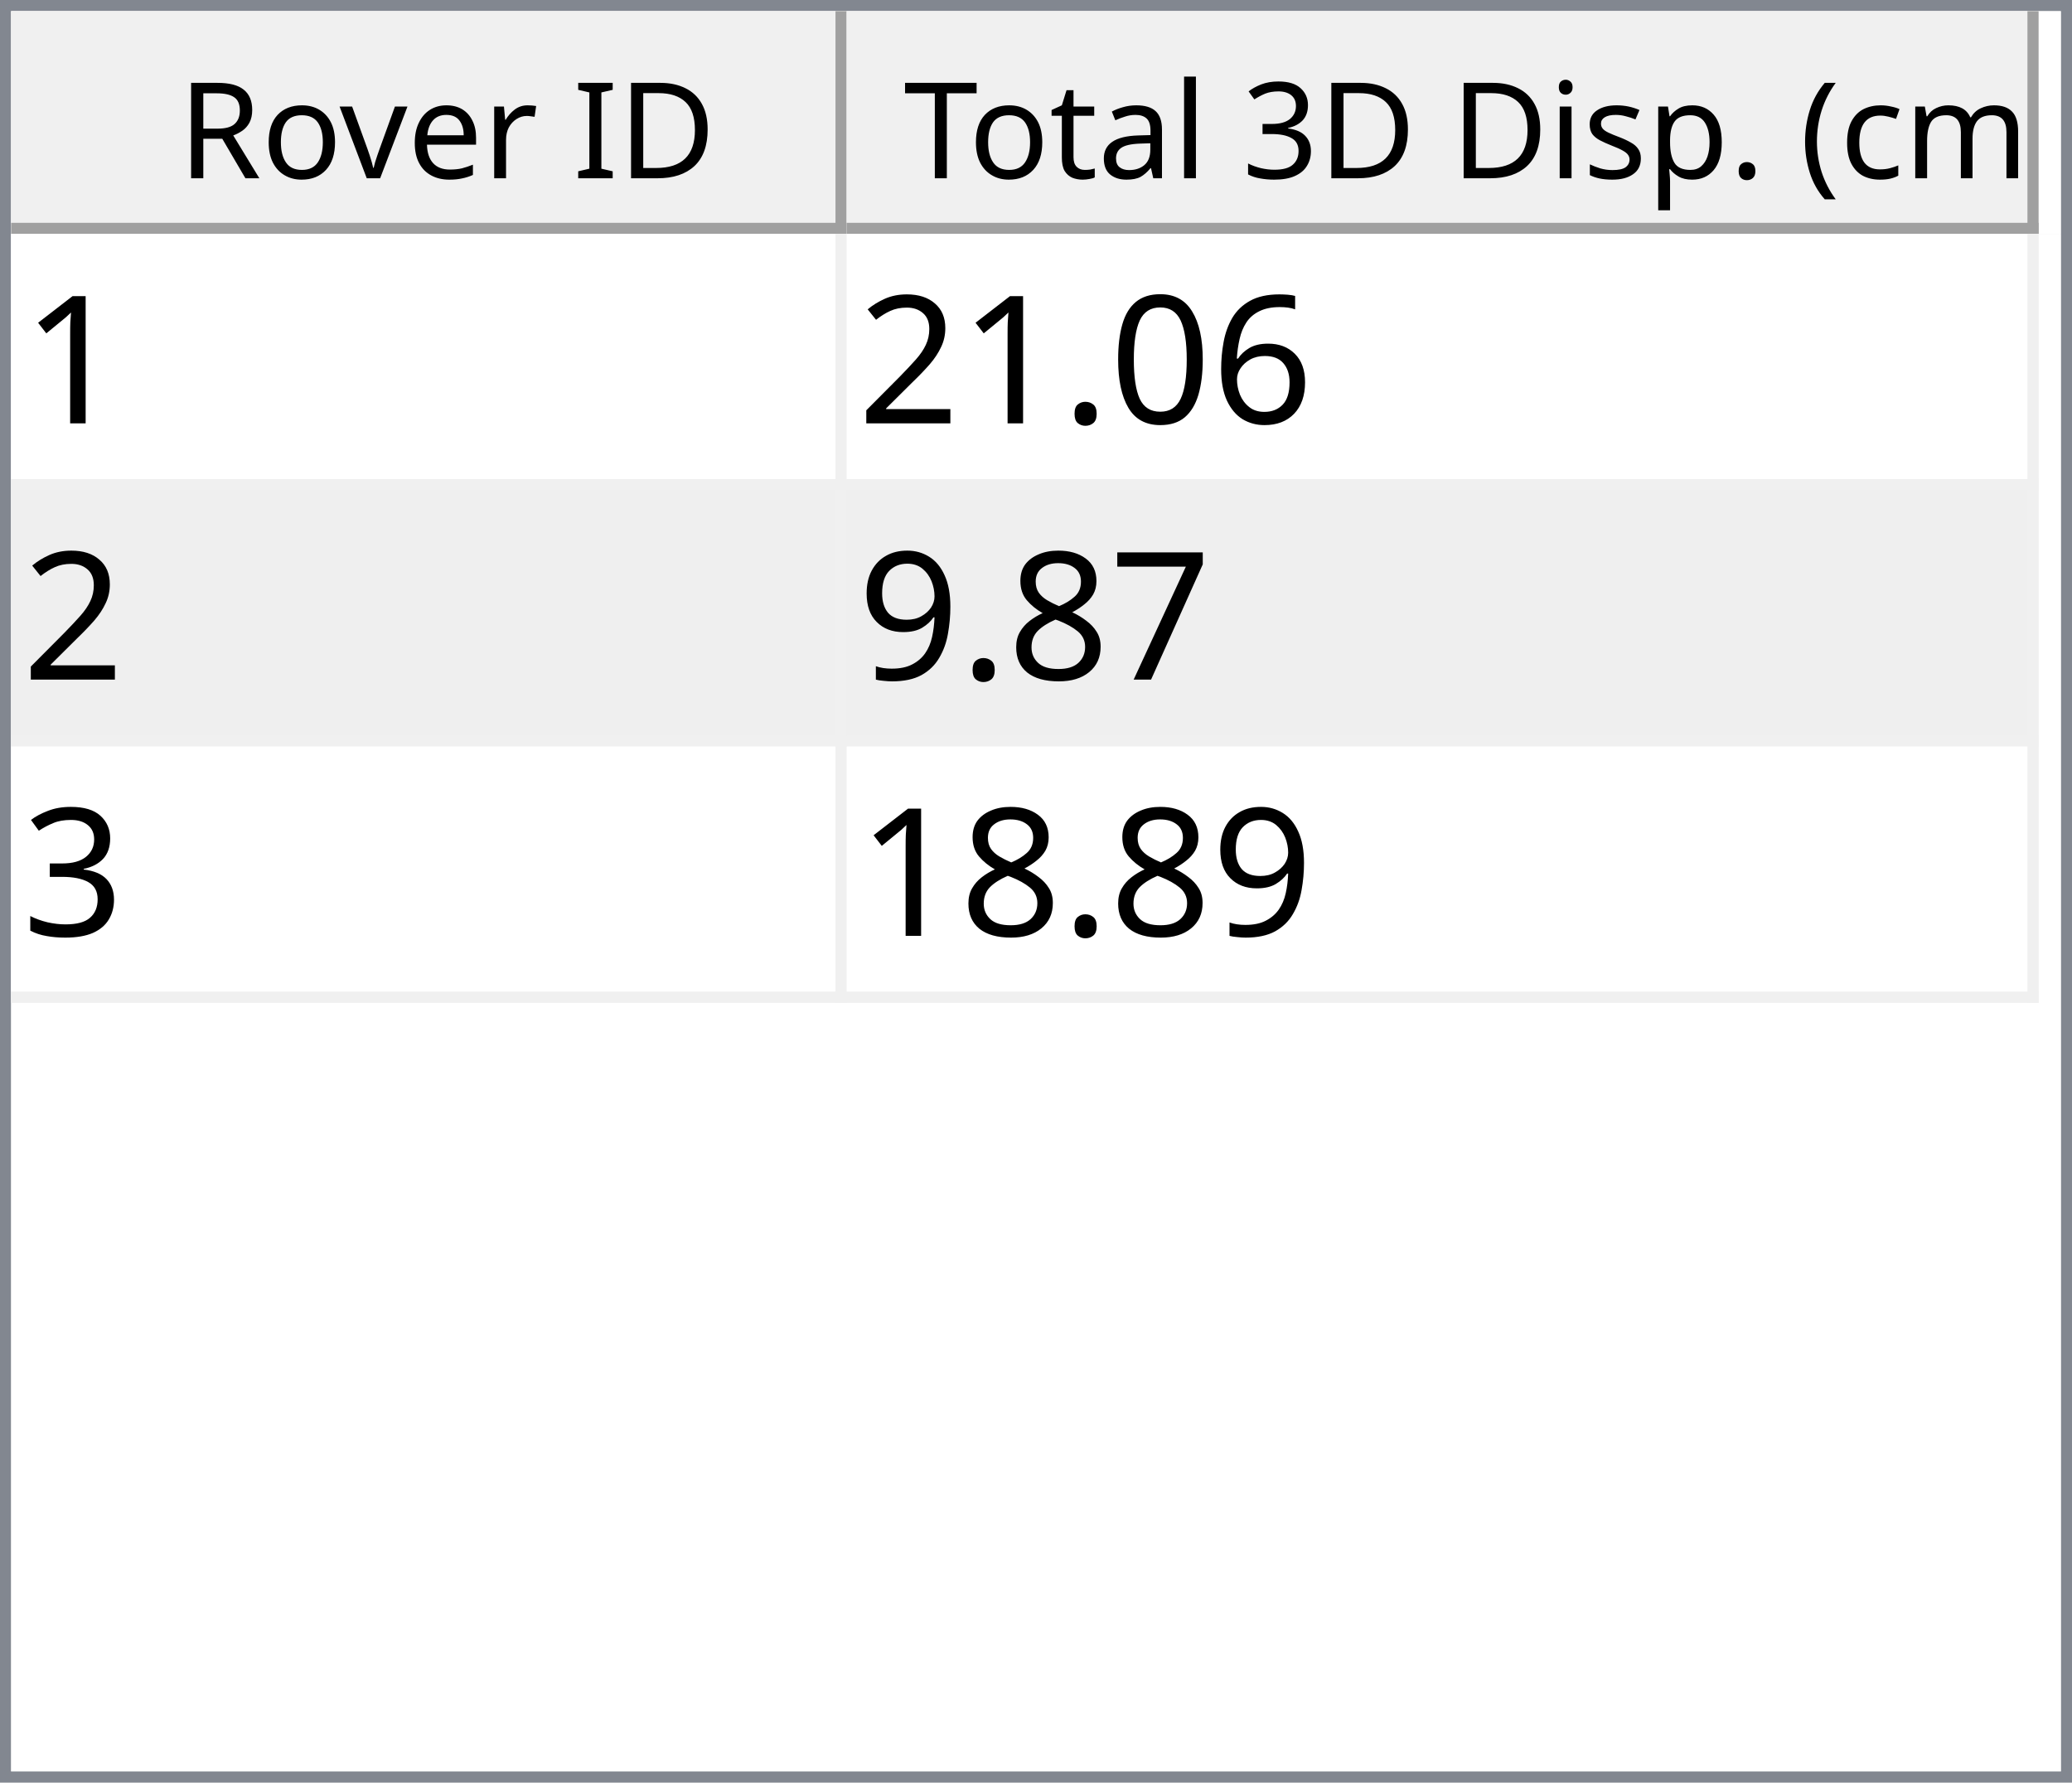
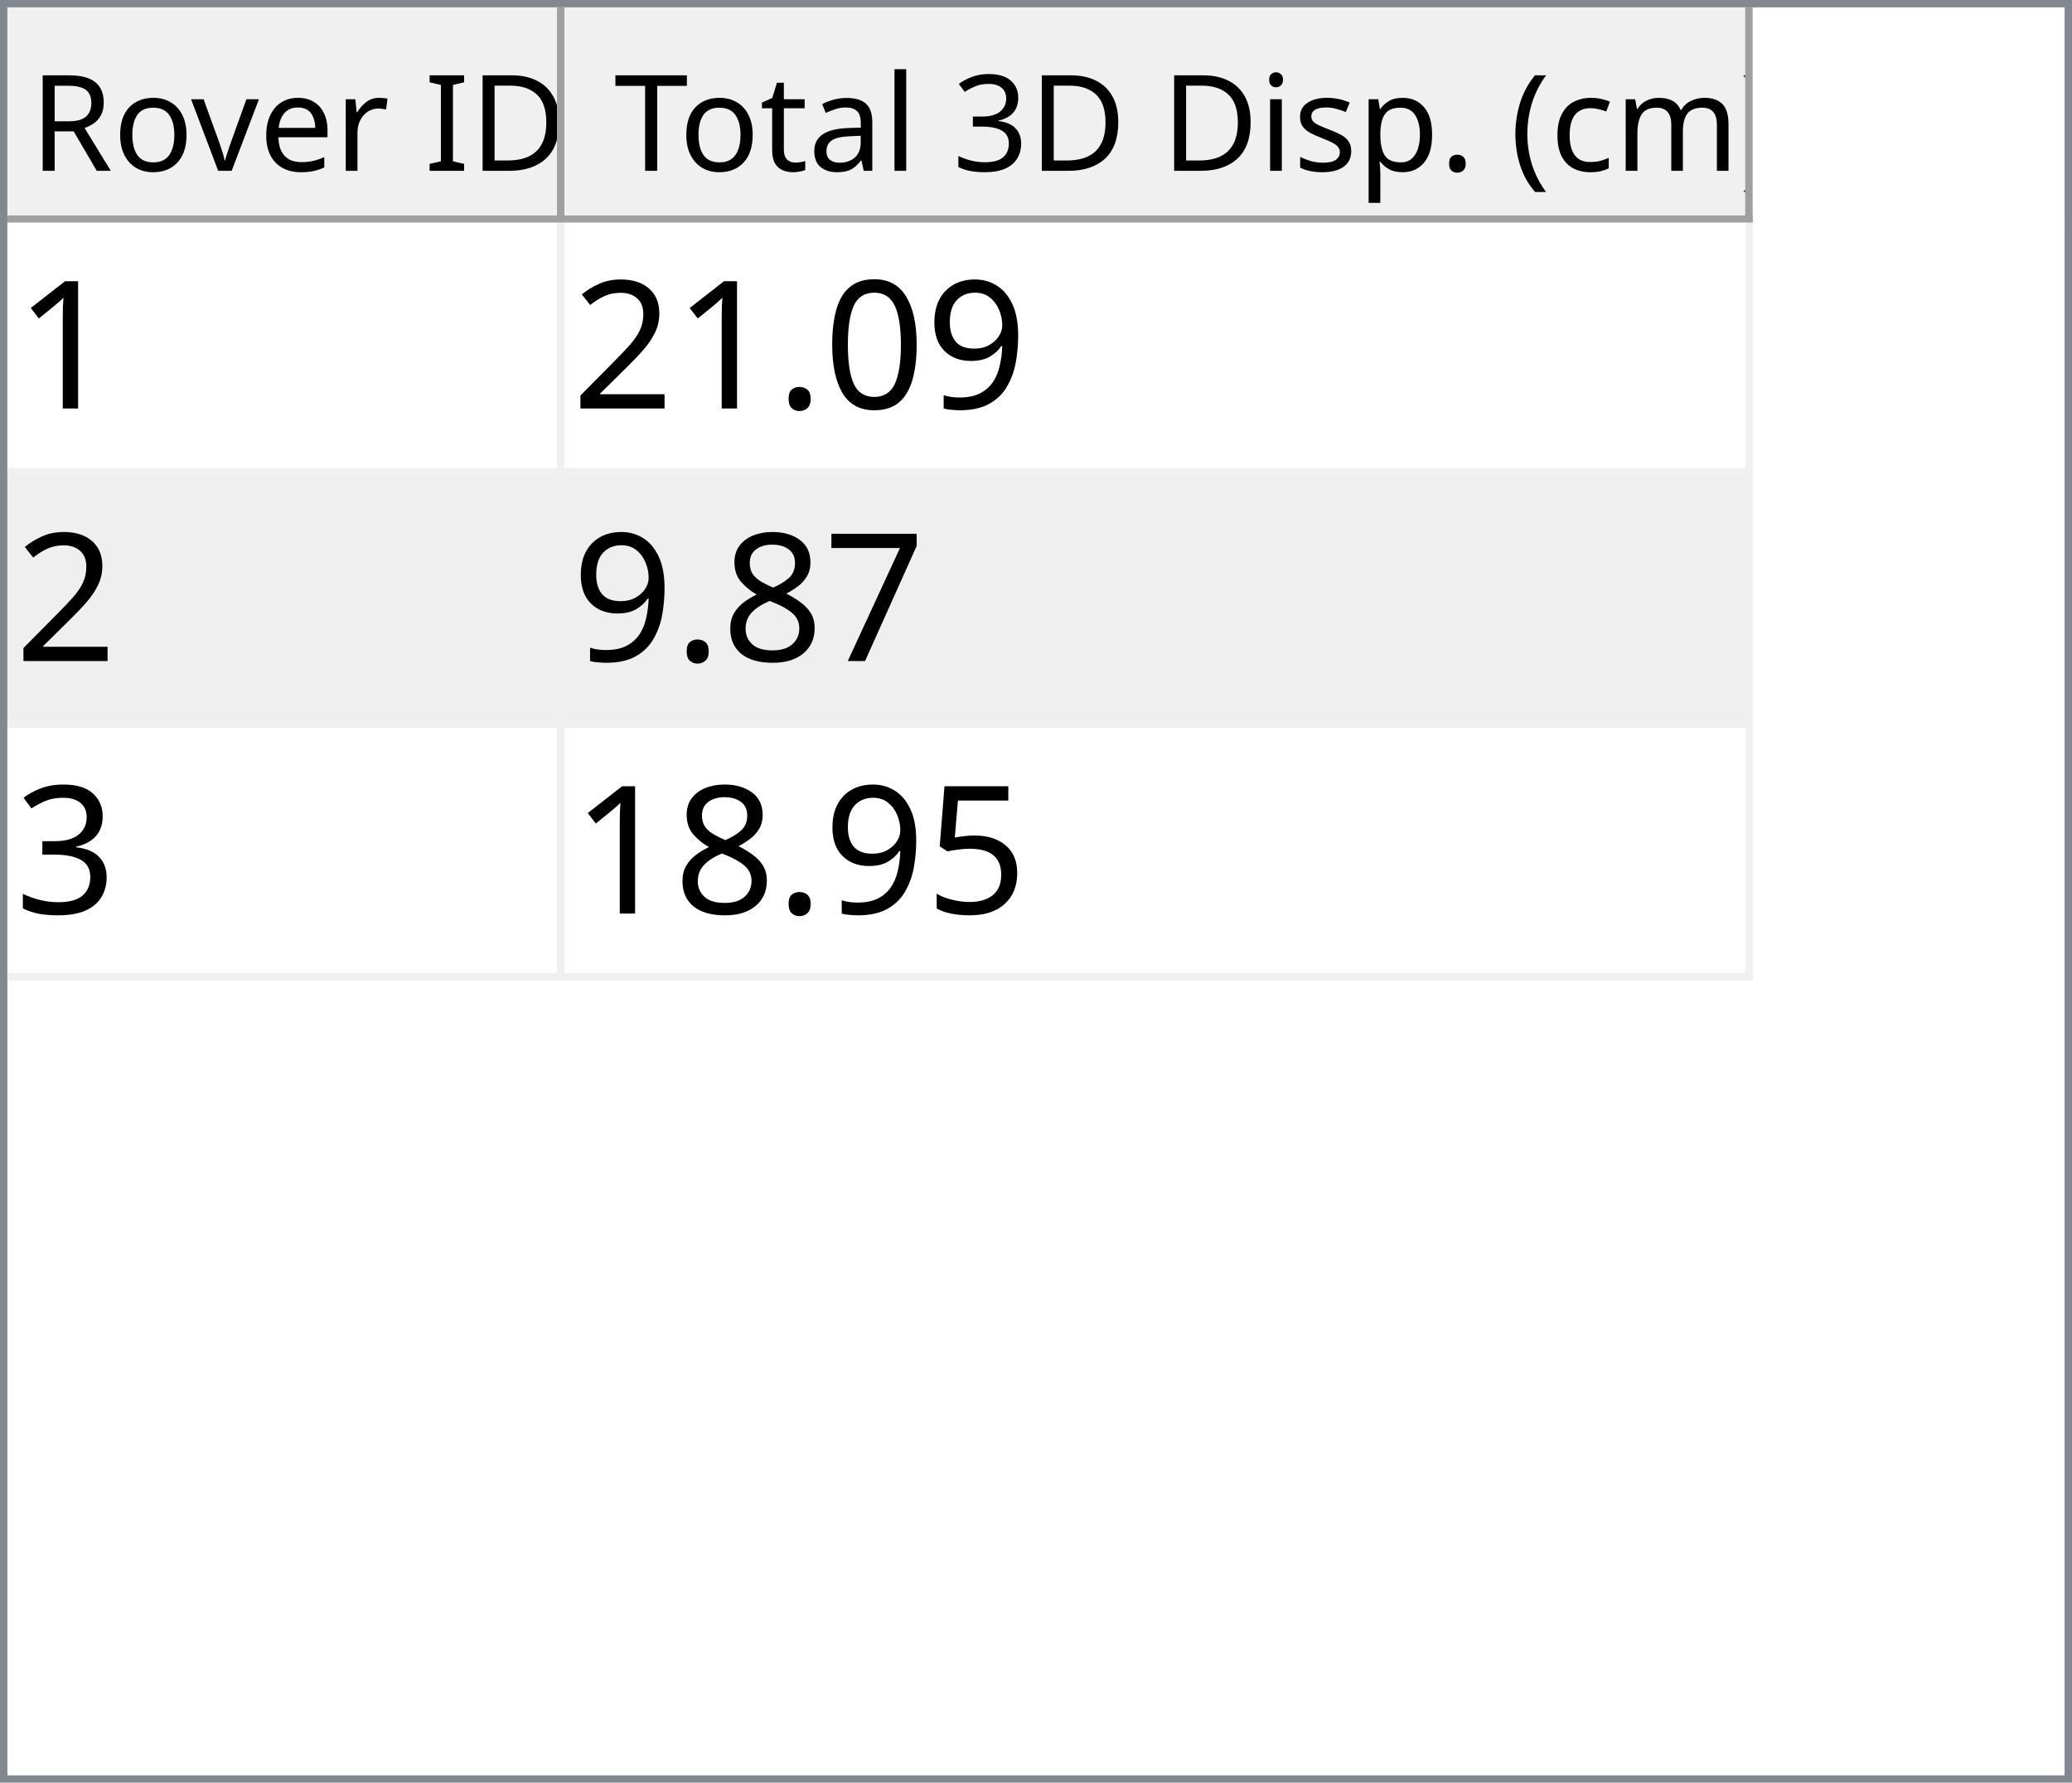
- <svg xmlns="http://www.w3.org/2000/svg" style="fill-opacity:1; color-rendering:auto; color-interpolation:auto; text-rendering:auto; stroke:black; stroke-linecap:square; stroke-miterlimit:10; shape-rendering:auto; stroke-opacity:1; fill:black; stroke-dasharray:none; font-weight:normal; stroke-width:1; font-family:'Dialog'; font-style:normal; stroke-linejoin:miter; font-size:12px; stroke-dashoffset:0; image-rendering:auto;" width="186" height="160">
+ <svg xmlns="http://www.w3.org/2000/svg" style="fill-opacity:1; color-rendering:auto; color-interpolation:auto; text-rendering:auto; stroke:black; stroke-linecap:square; stroke-miterlimit:10; shape-rendering:auto; stroke-opacity:1; fill:black; stroke-dasharray:none; font-weight:normal; stroke-width:1; font-family:'Dialog'; font-style:normal; stroke-linejoin:miter; font-size:12px; stroke-dashoffset:0; image-rendering:auto;" width="279" height="240">
  <defs id="genericDefs" />
  <g>
    <defs id="defs1">
      <clipPath clipPathUnits="userSpaceOnUse" id="clipPath1">
-         <path d="M0 0 L186 0 L186 160 L0 160 L0 0 Z" />
+         <path d="M0 0 L279 0 L279 240 L0 240 L0 0 Z" />
      </clipPath>
      <clipPath clipPathUnits="userSpaceOnUse" id="clipPath2">
-         <path d="M0 0 L0 160 L186 160 L186 0 Z" />
+         <path d="M0 0 L0 240 L279 240 L279 0 Z" />
      </clipPath>
      <clipPath clipPathUnits="userSpaceOnUse" id="clipPath3">
-         <path d="M0 0 L0 20 L184 20 L184 0 Z" />
+         <path d="M0 0 L0 29 L277 29 L277 0 Z" />
      </clipPath>
      <clipPath clipPathUnits="userSpaceOnUse" id="clipPath4">
-         <path d="M0 0 L0 20 L75 20 L75 0 Z" />
+         <path d="M0 0 L0 29 L75 29 L75 0 Z" />
      </clipPath>
      <clipPath clipPathUnits="userSpaceOnUse" id="clipPath5">
-         <path d="M1 1 L1 19 L74 19 L74 1 Z" />
+         <path d="M1 1 L1 28 L74 28 L74 1 Z" />
      </clipPath>
      <clipPath clipPathUnits="userSpaceOnUse" id="clipPath6">
-         <path d="M0 0 L0 18 L73 18 L73 0 Z" />
+         <path d="M0 0 L0 27 L73 27 L73 0 Z" />
      </clipPath>
      <clipPath clipPathUnits="userSpaceOnUse" id="clipPath7">
-         <path d="M-0.5 -0.5 L-0.5 19.5 L74.5 19.5 L74.5 -0.5 Z" />
+         <path d="M-0.5 -0.5 L-0.5 28.5 L74.5 28.5 L74.5 -0.5 Z" />
      </clipPath>
      <clipPath clipPathUnits="userSpaceOnUse" id="clipPath8">
-         <path d="M0 0 L0 20 L107 20 L107 0 Z" />
+         <path d="M0 0 L0 29 L160 29 L160 0 Z" />
      </clipPath>
      <clipPath clipPathUnits="userSpaceOnUse" id="clipPath9">
-         <path d="M1 1 L1 19 L106 19 L106 1 Z" />
+         <path d="M1 1 L1 28 L159 28 L159 1 Z" />
      </clipPath>
      <clipPath clipPathUnits="userSpaceOnUse" id="clipPath10">
-         <path d="M0 0 L0 18 L105 18 L105 0 Z" />
+         <path d="M0 0 L0 27 L158 27 L158 0 Z" />
      </clipPath>
      <clipPath clipPathUnits="userSpaceOnUse" id="clipPath11">
-         <path d="M-0.5 -0.5 L-0.5 19.5 L106.5 19.5 L106.5 -0.5 Z" />
+         <path d="M-0.5 -0.5 L-0.5 28.5 L159.5 28.5 L159.5 -0.5 Z" />
      </clipPath>
      <clipPath clipPathUnits="userSpaceOnUse" id="clipPath12">
-         <path d="M0 0 L0 138 L184 138 L184 0 Z" />
+         <path d="M0 0 L0 209 L277 209 L277 0 Z" />
      </clipPath>
      <clipPath clipPathUnits="userSpaceOnUse" id="clipPath13">
-         <path d="M0 0 L0 69 L182 69 L182 0 Z" />
+         <path d="M0 0 L0 102 L235 102 L235 0 Z" />
      </clipPath>
      <clipPath clipPathUnits="userSpaceOnUse" id="clipPath14">
-         <path d="M-0.5 -0.5 L-0.5 68.5 L181.5 68.5 L181.5 -0.5 Z" />
+         <path d="M-0.5 -0.5 L-0.5 101.5 L234.5 101.5 L234.5 -0.5 Z" />
      </clipPath>
      <clipPath clipPathUnits="userSpaceOnUse" id="clipPath15">
-         <path d="M0 0 L0 22 L74 22 L74 0 Z" />
+         <path d="M0 0 L0 33 L74 33 L74 0 Z" />
      </clipPath>
      <clipPath clipPathUnits="userSpaceOnUse" id="clipPath16">
-         <path d="M0 0 L0 22 L106 22 L106 0 Z" />
+         <path d="M0 0 L0 33 L159 33 L159 0 Z" />
      </clipPath>
      <font horiz-adv-x="64.551" id="font1">
        <font-face ascent="107.91" descent="25.098" units-per-em="100" style="font-style:normal; font-family:Segoe UI; font-weight:normal;" />
        <missing-glyph horiz-adv-x="64.551" d="M8.109 0 L8.109 68.266 L56.453 68.266 L56.453 0 L8.109 0 ZM15.328 7.234 L49.219 7.234 L49.219 61.031 L15.328 61.031 L15.328 7.234 Z" />
        <glyph unicode="D" horiz-adv-x="70.117" d="M9.188 0 L9.188 70.016 L28.516 70.016 Q65.531 70.016 65.531 35.891 Q65.531 19.672 55.25 9.836 Q44.969 0 27.734 0 L9.188 0 ZM17.391 62.594 L17.391 7.422 L27.828 7.422 Q41.609 7.422 49.273 14.797 Q56.938 22.172 56.938 35.688 Q56.938 62.594 28.328 62.594 L17.391 62.594 Z" />
        <glyph unicode="I" horiz-adv-x="26.611" d="M17.391 0 L9.188 0 L9.188 70.016 L17.391 70.016 L17.391 0 Z" />
        <glyph unicode=" " horiz-adv-x="27.393" d="" />
        <glyph unicode="r" horiz-adv-x="34.766" d="M34.188 41.891 Q32.078 43.5 28.125 43.5 Q23 43.5 19.555 38.672 Q16.109 33.844 16.109 25.484 L16.109 0 L8.109 0 L8.109 50 L16.109 50 L16.109 39.703 L16.312 39.703 Q18.016 44.969 21.531 47.922 Q25.047 50.875 29.391 50.875 Q32.516 50.875 34.188 50.203 L34.188 41.891 Z" />
        <glyph unicode="e" horiz-adv-x="52.295" d="M48.297 23 L12.984 23 Q13.188 14.656 17.484 10.109 Q21.781 5.562 29.297 5.562 Q37.75 5.562 44.828 11.141 L44.828 3.609 Q38.234 -1.172 27.391 -1.172 Q16.797 -1.172 10.742 5.641 Q4.688 12.453 4.688 24.812 Q4.688 36.469 11.305 43.82 Q17.922 51.172 27.734 51.172 Q37.547 51.172 42.922 44.828 Q48.297 38.484 48.297 27.203 L48.297 23 ZM40.094 29.781 Q40.047 36.719 36.75 40.578 Q33.453 44.438 27.594 44.438 Q21.922 44.438 17.969 40.383 Q14.016 36.328 13.094 29.781 L40.094 29.781 Z" />
        <glyph unicode="v" horiz-adv-x="47.9" d="M47.406 50 L27.484 0 L19.625 0 L0.688 50 L9.469 50 L22.172 13.672 Q23.578 9.672 23.922 6.688 L24.125 6.688 Q24.609 10.453 25.688 13.484 L38.969 50 L47.406 50 Z" />
        <glyph unicode="o" horiz-adv-x="58.594" d="M29 -1.172 Q17.922 -1.172 11.305 5.836 Q4.688 12.844 4.688 24.422 Q4.688 37.016 11.57 44.094 Q18.453 51.172 30.172 51.172 Q41.359 51.172 47.633 44.289 Q53.906 37.406 53.906 25.203 Q53.906 13.234 47.141 6.031 Q40.375 -1.172 29 -1.172 ZM29.594 44.438 Q21.875 44.438 17.383 39.188 Q12.891 33.938 12.891 24.703 Q12.891 15.828 17.43 10.695 Q21.969 5.562 29.594 5.562 Q37.359 5.562 41.531 10.594 Q45.703 15.625 45.703 24.906 Q45.703 34.281 41.531 39.359 Q37.359 44.438 29.594 44.438 Z" />
        <glyph unicode="R" horiz-adv-x="59.814" d="M59.375 0 L49.609 0 L37.891 19.625 Q36.281 22.359 34.766 24.289 Q33.25 26.219 31.664 27.438 Q30.078 28.656 28.25 29.219 Q26.422 29.781 24.125 29.781 L17.391 29.781 L17.391 0 L9.188 0 L9.188 70.016 L30.078 70.016 Q34.672 70.016 38.555 68.867 Q42.438 67.719 45.289 65.375 Q48.141 63.031 49.758 59.547 Q51.375 56.062 51.375 51.375 Q51.375 47.703 50.273 44.656 Q49.172 41.609 47.148 39.211 Q45.125 36.812 42.266 35.133 Q39.406 33.453 35.844 32.516 L35.844 32.328 Q37.594 31.547 38.891 30.547 Q40.188 29.547 41.359 28.18 Q42.531 26.812 43.68 25.078 Q44.828 23.344 46.234 21.047 L59.375 0 ZM17.391 62.594 L17.391 37.203 L28.516 37.203 Q31.594 37.203 34.203 38.133 Q36.812 39.062 38.719 40.797 Q40.625 42.531 41.703 45.047 Q42.781 47.562 42.781 50.688 Q42.781 56.297 39.141 59.445 Q35.5 62.594 28.609 62.594 L17.391 62.594 Z" />
        <glyph unicode=")" horiz-adv-x="30.176" d="M8.297 -15.922 L1.172 -15.922 Q16.406 2.344 16.406 26.812 Q16.406 51.469 1.078 70.016 L8.297 70.016 Q23.531 52.156 23.531 26.703 Q23.531 1.375 8.297 -15.922 Z" />
        <glyph unicode="m" horiz-adv-x="86.133" d="M79.109 0 L71.094 0 L71.094 28.719 Q71.094 37.016 68.531 40.727 Q65.969 44.438 59.906 44.438 Q54.781 44.438 51.195 39.75 Q47.609 35.062 47.609 28.516 L47.609 0 L39.594 0 L39.594 29.688 Q39.594 44.438 28.219 44.438 Q22.953 44.438 19.531 40.016 Q16.109 35.594 16.109 28.516 L16.109 0 L8.109 0 L8.109 50 L16.109 50 L16.109 42.094 L16.312 42.094 Q21.625 51.172 31.844 51.172 Q36.969 51.172 40.773 48.312 Q44.578 45.453 46 40.828 Q51.562 51.172 62.594 51.172 Q79.109 51.172 79.109 30.812 L79.109 0 Z" />
        <glyph unicode="c" horiz-adv-x="46.191" d="M42.188 2.297 Q36.422 -1.172 28.516 -1.172 Q17.828 -1.172 11.258 5.789 Q4.688 12.75 4.688 23.828 Q4.688 36.188 11.766 43.68 Q18.844 51.172 30.672 51.172 Q37.25 51.172 42.281 48.734 L42.281 40.531 Q36.719 44.438 30.375 44.438 Q22.703 44.438 17.797 38.945 Q12.891 33.453 12.891 24.516 Q12.891 15.719 17.508 10.641 Q22.125 5.562 29.891 5.562 Q36.422 5.562 42.188 9.906 L42.188 2.297 Z" />
        <glyph unicode="(" horiz-adv-x="30.176" d="M29.109 -15.922 L21.969 -15.922 Q6.844 1.375 6.844 26.703 Q6.844 52.156 21.969 70.016 L29.203 70.016 Q13.875 51.469 13.875 26.812 Q13.875 2.344 29.109 -15.922 Z" />
        <glyph unicode="." horiz-adv-x="21.68" d="M10.891 -1.078 Q8.641 -1.078 7.055 0.539 Q5.469 2.156 5.469 4.391 Q5.469 6.641 7.055 8.273 Q8.641 9.906 10.891 9.906 Q13.188 9.906 14.797 8.273 Q16.406 6.641 16.406 4.391 Q16.406 2.156 14.797 0.539 Q13.188 -1.078 10.891 -1.078 Z" />
        <glyph unicode="p" horiz-adv-x="58.789" d="M16.312 7.234 L16.109 7.234 L16.109 -23 L8.109 -23 L8.109 50 L16.109 50 L16.109 41.219 L16.312 41.219 Q22.219 51.172 33.594 51.172 Q43.266 51.172 48.688 44.461 Q54.109 37.75 54.109 26.469 Q54.109 13.922 48 6.375 Q41.891 -1.172 31.297 -1.172 Q21.578 -1.172 16.312 7.234 ZM16.109 27.391 L16.109 20.406 Q16.109 14.203 20.141 9.883 Q24.172 5.562 30.375 5.562 Q37.641 5.562 41.773 11.133 Q45.906 16.703 45.906 26.609 Q45.906 34.969 42.047 39.703 Q38.188 44.438 31.594 44.438 Q24.609 44.438 20.359 39.578 Q16.109 34.719 16.109 27.391 Z" />
        <glyph unicode="s" horiz-adv-x="42.432" d="M5.078 1.812 L5.078 10.406 Q11.625 5.562 19.484 5.562 Q30.031 5.562 30.031 12.594 Q30.031 14.594 29.125 15.992 Q28.219 17.391 26.68 18.461 Q25.141 19.531 23.07 20.383 Q21 21.234 18.609 22.172 Q15.281 23.484 12.766 24.828 Q10.25 26.172 8.57 27.859 Q6.891 29.547 6.031 31.695 Q5.172 33.844 5.172 36.719 Q5.172 40.234 6.789 42.945 Q8.406 45.656 11.086 47.484 Q13.766 49.312 17.211 50.242 Q20.656 51.172 24.312 51.172 Q30.812 51.172 35.938 48.922 L35.938 40.828 Q30.422 44.438 23.25 44.438 Q21 44.438 19.195 43.922 Q17.391 43.406 16.094 42.477 Q14.797 41.547 14.086 40.258 Q13.375 38.969 13.375 37.406 Q13.375 35.453 14.086 34.133 Q14.797 32.812 16.164 31.789 Q17.531 30.766 19.484 29.938 Q21.438 29.109 23.922 28.125 Q27.25 26.859 29.883 25.516 Q32.516 24.172 34.375 22.484 Q36.234 20.797 37.234 18.602 Q38.234 16.406 38.234 13.375 Q38.234 9.672 36.602 6.938 Q34.969 4.203 32.234 2.398 Q29.5 0.594 25.93 -0.289 Q22.359 -1.172 18.453 -1.172 Q10.75 -1.172 5.078 1.812 Z" />
        <glyph unicode="i" horiz-adv-x="24.219" d="M12.203 62.703 Q10.062 62.703 8.547 64.164 Q7.031 65.625 7.031 67.875 Q7.031 70.125 8.547 71.609 Q10.062 73.094 12.203 73.094 Q14.406 73.094 15.945 71.609 Q17.484 70.125 17.484 67.875 Q17.484 65.719 15.945 64.211 Q14.406 62.703 12.203 62.703 ZM16.109 0 L8.109 0 L8.109 50 L16.109 50 L16.109 0 Z" />
        <glyph unicode="3" horiz-adv-x="53.906" d="M46.531 19.828 Q46.531 15.094 44.75 11.211 Q42.969 7.328 39.719 4.57 Q36.469 1.812 31.93 0.297 Q27.391 -1.219 21.922 -1.219 Q11.922 -1.219 6 2.594 L6 11.188 Q13.094 5.609 22.219 5.609 Q25.875 5.609 28.828 6.539 Q31.781 7.469 33.906 9.227 Q36.031 10.984 37.18 13.477 Q38.328 15.969 38.328 19.094 Q38.328 32.812 18.797 32.812 L12.984 32.812 L12.984 39.594 L18.5 39.594 Q35.797 39.594 35.797 52.484 Q35.797 64.406 22.609 64.406 Q15.188 64.406 8.688 59.422 L8.688 67.188 Q15.375 71.188 24.609 71.188 Q29 71.188 32.57 69.969 Q36.141 68.75 38.68 66.555 Q41.219 64.359 42.609 61.281 Q44 58.203 44 54.5 Q44 40.672 30.031 36.719 L30.031 36.531 Q33.594 36.141 36.625 34.797 Q39.656 33.453 41.852 31.305 Q44.047 29.156 45.289 26.25 Q46.531 23.344 46.531 19.828 Z" />
        <glyph unicode="l" horiz-adv-x="24.219" d="M16.109 0 L8.109 0 L8.109 74.031 L16.109 74.031 L16.109 0 Z" />
        <glyph unicode="a" horiz-adv-x="50.879" d="M43.891 0 L35.891 0 L35.891 7.812 L35.688 7.812 Q30.469 -1.172 20.312 -1.172 Q12.844 -1.172 8.617 2.781 Q4.391 6.734 4.391 13.281 Q4.391 27.297 20.906 29.594 L35.891 31.688 Q35.891 44.438 25.594 44.438 Q16.547 44.438 9.281 38.281 L9.281 46.484 Q16.656 51.172 26.266 51.172 Q43.891 51.172 43.891 32.516 L43.891 0 ZM35.891 25.297 L23.828 23.641 Q18.266 22.859 15.43 20.875 Q12.594 18.891 12.594 13.875 Q12.594 10.203 15.211 7.883 Q17.828 5.562 22.172 5.562 Q28.125 5.562 32.008 9.742 Q35.891 13.922 35.891 20.312 L35.891 25.297 Z" />
        <glyph unicode="t" horiz-adv-x="33.887" d="M31.297 0.484 Q28.469 -1.078 23.828 -1.078 Q10.688 -1.078 10.688 13.578 L10.688 43.172 L2.094 43.172 L2.094 50 L10.688 50 L10.688 62.203 L18.703 64.797 L18.703 50 L31.297 50 L31.297 43.172 L18.703 43.172 L18.703 14.984 Q18.703 9.969 20.414 7.82 Q22.125 5.672 26.078 5.672 Q29.109 5.672 31.297 7.328 L31.297 0.484 Z" />
        <glyph unicode="T" horiz-adv-x="52.393" d="M50.594 62.594 L30.375 62.594 L30.375 0 L22.172 0 L22.172 62.594 L2 62.594 L2 70.016 L50.594 70.016 L50.594 62.594 Z" />
      </font>
      <font horiz-adv-x="75.0" id="font2">
        <font-face ascent="100.537" descent="21.973" units-per-em="100" style="font-style:normal; font-family:sans-serif; font-weight:normal;" />
        <missing-glyph horiz-adv-x="75.0" d="M12.5 0 L12.5 62.5 L62.5 62.5 L62.5 0 L12.5 0 ZM14.062 1.562 L60.938 1.562 L60.938 60.938 L14.062 60.938 L14.062 1.562 Z" />
        <glyph unicode="1" horiz-adv-x="55.615" d="M37.25 0 L28.469 0 L28.469 56 Q25.297 52.984 20.141 49.953 Q14.984 46.922 10.891 45.406 L10.891 53.906 Q18.266 57.375 23.781 62.305 Q29.297 67.234 31.594 71.875 L37.25 71.875 L37.25 0 Z" />
-         <glyph unicode="6" horiz-adv-x="55.615" d="M49.75 54.047 L41.016 53.375 Q39.844 58.547 37.703 60.891 Q34.125 64.656 28.906 64.656 Q24.703 64.656 21.531 62.312 Q17.391 59.281 14.992 53.469 Q12.594 47.656 12.5 36.922 Q15.672 41.75 20.266 44.094 Q24.859 46.438 29.891 46.438 Q38.672 46.438 44.852 39.969 Q51.031 33.5 51.031 23.25 Q51.031 16.5 48.125 10.719 Q45.219 4.938 40.141 1.859 Q35.062 -1.219 28.609 -1.219 Q17.625 -1.219 10.695 6.859 Q3.766 14.938 3.766 33.5 Q3.766 54.25 11.422 63.672 Q18.109 71.875 29.438 71.875 Q37.891 71.875 43.289 67.141 Q48.688 62.406 49.75 54.047 ZM13.875 23.188 Q13.875 18.656 15.797 14.508 Q17.719 10.359 21.188 8.18 Q24.656 6 28.469 6 Q34.031 6 38.039 10.492 Q42.047 14.984 42.047 22.703 Q42.047 30.125 38.086 34.398 Q34.125 38.672 28.125 38.672 Q22.172 38.672 18.023 34.398 Q13.875 30.125 13.875 23.188 Z" />
+         <glyph unicode="9" horiz-adv-x="55.615" d="M5.469 16.547 L13.922 17.328 Q14.984 11.375 18.016 8.688 Q21.047 6 25.781 6 Q29.828 6 32.883 7.859 Q35.938 9.719 37.891 12.82 Q39.844 15.922 41.164 21.195 Q42.484 26.469 42.484 31.938 Q42.484 32.516 42.438 33.688 Q39.797 29.5 35.234 26.883 Q30.672 24.266 25.344 24.266 Q16.453 24.266 10.305 30.711 Q4.156 37.156 4.156 47.703 Q4.156 58.594 10.578 65.234 Q17 71.875 26.656 71.875 Q33.641 71.875 39.43 68.117 Q45.219 64.359 48.219 57.398 Q51.219 50.438 51.219 37.25 Q51.219 23.531 48.242 15.406 Q45.266 7.281 39.383 3.031 Q33.5 -1.219 25.594 -1.219 Q17.188 -1.219 11.867 3.445 Q6.547 8.109 5.469 16.547 ZM41.453 48.141 Q41.453 55.719 37.43 60.156 Q33.406 64.594 27.734 64.594 Q21.875 64.594 17.531 59.812 Q13.188 55.031 13.188 47.406 Q13.188 40.578 17.312 36.305 Q21.438 32.031 27.484 32.031 Q33.594 32.031 37.523 36.305 Q41.453 40.578 41.453 48.141 Z" />
        <glyph unicode="0" horiz-adv-x="55.615" d="M4.156 35.297 Q4.156 48 6.766 55.742 Q9.375 63.484 14.523 67.68 Q19.672 71.875 27.484 71.875 Q33.25 71.875 37.594 69.555 Q41.938 67.234 44.773 62.867 Q47.609 58.5 49.219 52.227 Q50.828 45.953 50.828 35.297 Q50.828 22.703 48.242 14.969 Q45.656 7.234 40.508 3.008 Q35.359 -1.219 27.484 -1.219 Q17.141 -1.219 11.234 6.203 Q4.156 15.141 4.156 35.297 ZM13.188 35.297 Q13.188 17.672 17.312 11.836 Q21.438 6 27.484 6 Q33.547 6 37.672 11.859 Q41.797 17.719 41.797 35.297 Q41.797 52.984 37.672 58.789 Q33.547 64.594 27.391 64.594 Q21.344 64.594 17.719 59.469 Q13.188 52.938 13.188 35.297 Z" />
        <glyph unicode="." horiz-adv-x="27.783" d="M9.078 0 L9.078 10.016 L19.094 10.016 L19.094 0 L9.078 0 Z" />
        <glyph unicode="2" horiz-adv-x="55.615" d="M50.344 8.453 L50.344 0 L3.031 0 Q2.938 3.172 4.047 6.109 Q5.859 10.938 9.836 15.625 Q13.812 20.312 21.344 26.469 Q33.016 36.031 37.117 41.625 Q41.219 47.219 41.219 52.203 Q41.219 57.422 37.477 61.008 Q33.734 64.594 27.734 64.594 Q21.391 64.594 17.578 60.789 Q13.766 56.984 13.719 50.25 L4.688 51.172 Q5.609 61.281 11.664 66.578 Q17.719 71.875 27.938 71.875 Q38.234 71.875 44.242 66.164 Q50.25 60.453 50.25 52 Q50.25 47.703 48.492 43.555 Q46.734 39.406 42.656 34.812 Q38.578 30.219 29.109 22.219 Q21.188 15.578 18.945 13.211 Q16.703 10.844 15.234 8.453 L50.344 8.453 Z" />
        <glyph unicode="7" horiz-adv-x="55.615" d="M4.734 62.203 L4.734 70.656 L51.078 70.656 L51.078 63.812 Q44.234 56.547 37.523 44.484 Q30.812 32.422 27.156 19.672 Q24.516 10.688 23.781 0 L14.75 0 Q14.891 8.453 18.062 20.414 Q21.234 32.375 27.172 43.484 Q33.109 54.594 39.797 62.203 L4.734 62.203 Z" />
        <glyph unicode="8" horiz-adv-x="55.615" d="M17.672 38.812 Q12.203 40.828 9.57 44.539 Q6.938 48.25 6.938 53.422 Q6.938 61.234 12.555 66.555 Q18.172 71.875 27.484 71.875 Q36.859 71.875 42.578 66.43 Q48.297 60.984 48.297 53.172 Q48.297 48.188 45.68 44.508 Q43.062 40.828 37.75 38.812 Q44.344 36.672 47.781 31.883 Q51.219 27.094 51.219 20.453 Q51.219 11.281 44.727 5.031 Q38.234 -1.219 27.641 -1.219 Q17.047 -1.219 10.547 5.055 Q4.047 11.328 4.047 20.703 Q4.047 27.688 7.594 32.398 Q11.141 37.109 17.672 38.812 ZM15.922 53.719 Q15.922 48.641 19.195 45.414 Q22.469 42.188 27.688 42.188 Q32.766 42.188 36.016 45.383 Q39.266 48.578 39.266 53.219 Q39.266 58.062 35.914 61.359 Q32.562 64.656 27.594 64.656 Q22.562 64.656 19.242 61.43 Q15.922 58.203 15.922 53.719 ZM13.094 20.656 Q13.094 16.891 14.875 13.375 Q16.656 9.859 20.172 7.93 Q23.688 6 27.734 6 Q34.031 6 38.133 10.055 Q42.234 14.109 42.234 20.359 Q42.234 26.703 38.016 30.859 Q33.797 35.016 27.438 35.016 Q21.234 35.016 17.164 30.914 Q13.094 26.812 13.094 20.656 Z" />
-         <glyph unicode="9" horiz-adv-x="55.615" d="M5.469 16.547 L13.922 17.328 Q14.984 11.375 18.016 8.688 Q21.047 6 25.781 6 Q29.828 6 32.883 7.859 Q35.938 9.719 37.891 12.82 Q39.844 15.922 41.164 21.195 Q42.484 26.469 42.484 31.938 Q42.484 32.516 42.438 33.688 Q39.797 29.5 35.234 26.883 Q30.672 24.266 25.344 24.266 Q16.453 24.266 10.305 30.711 Q4.156 37.156 4.156 47.703 Q4.156 58.594 10.578 65.234 Q17 71.875 26.656 71.875 Q33.641 71.875 39.43 68.117 Q45.219 64.359 48.219 57.398 Q51.219 50.438 51.219 37.25 Q51.219 23.531 48.242 15.406 Q45.266 7.281 39.383 3.031 Q33.5 -1.219 25.594 -1.219 Q17.188 -1.219 11.867 3.445 Q6.547 8.109 5.469 16.547 ZM41.453 48.141 Q41.453 55.719 37.43 60.156 Q33.406 64.594 27.734 64.594 Q21.875 64.594 17.531 59.812 Q13.188 55.031 13.188 47.406 Q13.188 40.578 17.312 36.305 Q21.438 32.031 27.484 32.031 Q33.594 32.031 37.523 36.305 Q41.453 40.578 41.453 48.141 Z" />
        <glyph unicode="3" horiz-adv-x="55.615" d="M4.203 18.891 L12.984 20.062 Q14.5 12.594 18.141 9.297 Q21.781 6 27 6 Q33.203 6 37.477 10.297 Q41.75 14.594 41.75 20.953 Q41.75 27 37.797 30.93 Q33.844 34.859 27.734 34.859 Q25.25 34.859 21.531 33.891 L22.516 41.609 Q23.391 41.5 23.922 41.5 Q29.547 41.5 34.039 44.43 Q38.531 47.359 38.531 53.469 Q38.531 58.297 35.258 61.477 Q31.984 64.656 26.812 64.656 Q21.688 64.656 18.266 61.43 Q14.844 58.203 13.875 51.766 L5.078 53.328 Q6.688 62.156 12.398 67.016 Q18.109 71.875 26.609 71.875 Q32.469 71.875 37.398 69.359 Q42.328 66.844 44.945 62.5 Q47.562 58.156 47.562 53.266 Q47.562 48.641 45.07 44.828 Q42.578 41.016 37.703 38.766 Q44.047 37.312 47.562 32.695 Q51.078 28.078 51.078 21.141 Q51.078 11.766 44.242 5.25 Q37.406 -1.266 26.953 -1.266 Q17.531 -1.266 11.305 4.352 Q5.078 9.969 4.203 18.891 Z" />
+         <glyph unicode="5" horiz-adv-x="55.615" d="M4.156 18.75 L13.375 19.531 Q14.406 12.797 18.141 9.398 Q21.875 6 27.156 6 Q33.5 6 37.891 10.789 Q42.281 15.578 42.281 23.484 Q42.281 31 38.062 35.352 Q33.844 39.703 27 39.703 Q22.75 39.703 19.336 37.773 Q15.922 35.844 13.969 32.766 L5.719 33.844 L12.641 70.609 L48.25 70.609 L48.25 62.203 L19.672 62.203 L15.828 42.969 Q22.266 47.469 29.344 47.469 Q38.719 47.469 45.164 40.969 Q51.609 34.469 51.609 24.266 Q51.609 14.547 45.953 7.469 Q39.062 -1.219 27.156 -1.219 Q17.391 -1.219 11.211 4.25 Q5.031 9.719 4.156 18.75 Z" />
      </font>
    </defs>
    <g style="fill:white; stroke:white;">
-       <rect x="0" y="0" width="186" style="clip-path:url(#clipPath1); stroke:none;" height="160" />
+       <rect x="0" y="0" width="279" style="clip-path:url(#clipPath1); stroke:none;" height="240" />
    </g>
    <g style="fill:white; text-rendering:optimizeSpeed; color-rendering:optimizeSpeed; image-rendering:optimizeSpeed; shape-rendering:crispEdges; stroke:white; color-interpolation:sRGB;">
-       <rect x="0" width="186" height="160" y="0" style="stroke:none;" />
-       <path style="stroke:none;" d="M0 160 L186 160 L186 0 L0 0 Z" />
+       <rect x="0" width="279" height="240" y="0" style="stroke:none;" />
+       <path style="stroke:none;" d="M0 240 L279 240 L279 0 L0 0 Z" />
    </g>
-     <g style="fill:rgb(240,240,240); font-family:'Segoe UI'; stroke:rgb(240,240,240);">
-       <rect x="0" y="0" width="186" style="clip-path:url(#clipPath2); stroke:none;" height="160" />
+     <g style="fill:rgb(240,240,240); font-size:18px; font-family:'Segoe UI'; stroke:rgb(240,240,240);">
+       <rect x="0" y="0" width="279" style="clip-path:url(#clipPath2); stroke:none;" height="240" />
    </g>
-     <g style="fill:rgb(130,135,144); font-family:'Segoe UI'; stroke:rgb(130,135,144);">
-       <path d="M0 0 L186 0 L186 160 L0 160 L0 0 ZM1 1 L185 1 L185 159 L1 159 L1 1 Z" style="fill-rule:evenodd; clip-path:url(#clipPath2); stroke:none;" />
+     <g style="fill:rgb(130,135,144); font-size:18px; font-family:'Segoe UI'; stroke:rgb(130,135,144);">
+       <path d="M0 0 L279 0 L279 240 L0 240 L0 0 ZM1 1 L278 1 L278 239 L1 239 L1 1 Z" style="fill-rule:evenodd; clip-path:url(#clipPath2); stroke:none;" />
    </g>
-     <g style="fill:white; font-family:'Segoe UI'; stroke:white;" transform="translate(1,1)">
-       <rect x="0" y="0" width="184" style="clip-path:url(#clipPath3); stroke:none;" height="20" />
+     <g style="fill:white; font-size:18px; font-family:'Segoe UI'; stroke:white;" transform="translate(1,1)">
+       <rect x="0" y="0" width="277" style="clip-path:url(#clipPath3); stroke:none;" height="29" />
    </g>
-     <g style="fill:rgb(240,240,240); font-family:'Segoe UI'; stroke:rgb(240,240,240);" transform="translate(1,1)">
-       <rect x="0" y="0" width="75" style="clip-path:url(#clipPath4); stroke:none;" height="20" />
+     <g style="fill:rgb(240,240,240); font-size:18px; font-family:'Segoe UI'; stroke:rgb(240,240,240);" transform="translate(1,1)">
+       <rect x="0" y="0" width="75" style="clip-path:url(#clipPath4); stroke:none;" height="29" />
    </g>
-     <g style="font-family:'Segoe UI';" transform="translate(2,2)">
-       <text x="14" xml:space="preserve" y="14" style="clip-path:url(#clipPath6); stroke:none;">Rover ID</text>
+     <g style="font-family:'Segoe UI'; font-size:18px;" transform="translate(2,2)">
+       <text x="2" xml:space="preserve" y="21" style="clip-path:url(#clipPath6); stroke:none;">Rover ID</text>
    </g>
-     <g style="fill:rgb(160,160,160); font-family:'Segoe UI'; stroke:rgb(160,160,160); stroke-linejoin:bevel;" transform="translate(1.5,1.5)">
-       <line x1="74" x2="74" y1="0" style="fill:none; clip-path:url(#clipPath7);" y2="19" />
+     <g transform="translate(1.5,1.5)" style="fill:rgb(160,160,160); font-size:18px; font-family:'Segoe UI'; stroke:rgb(160,160,160); stroke-linejoin:bevel;">
+       <line x1="74" x2="74" y1="0" style="fill:none; clip-path:url(#clipPath7);" y2="28" />
    </g>
-     <g style="fill:rgb(160,160,160); font-family:'Segoe UI'; stroke:rgb(160,160,160); stroke-linejoin:bevel;" transform="matrix(1,0,0,1,1,1) translate(0.5,0.5)">
-       <line x1="0" x2="74" y1="19" style="fill:none; clip-path:url(#clipPath7);" y2="19" />
+     <g transform="matrix(1,0,0,1,1,1) translate(0.5,0.5)" style="fill:rgb(160,160,160); font-size:18px; font-family:'Segoe UI'; stroke:rgb(160,160,160); stroke-linejoin:bevel;">
+       <line x1="0" x2="74" y1="28" style="fill:none; clip-path:url(#clipPath7);" y2="28" />
    </g>
-     <g style="fill:rgb(240,240,240); font-family:'Segoe UI'; stroke:rgb(240,240,240);" transform="translate(76,1)">
-       <rect x="0" y="0" width="107" style="clip-path:url(#clipPath8); stroke:none;" height="20" />
+     <g style="fill:rgb(240,240,240); font-size:18px; font-family:'Segoe UI'; stroke:rgb(240,240,240);" transform="translate(76,1)">
+       <rect x="0" y="0" width="160" style="clip-path:url(#clipPath8); stroke:none;" height="29" />
    </g>
-     <g style="font-family:'Segoe UI';" transform="translate(77,2)">
-       <text x="1" xml:space="preserve" y="14" style="clip-path:url(#clipPath10); stroke:none;"> Total 3D Disp. (cm)</text>
+     <g style="font-family:'Segoe UI'; font-size:18px;" transform="translate(77,2)">
+       <text x="1" xml:space="preserve" y="21" style="clip-path:url(#clipPath10); stroke:none;"> Total 3D Disp. (cm)</text>
    </g>
-     <g style="fill:rgb(160,160,160); font-family:'Segoe UI'; stroke:rgb(160,160,160); stroke-linejoin:bevel;" transform="translate(76.5,1.5)">
-       <line x1="106" x2="106" y1="0" style="fill:none; clip-path:url(#clipPath11);" y2="19" />
+     <g transform="translate(76.5,1.5)" style="fill:rgb(160,160,160); font-size:18px; font-family:'Segoe UI'; stroke:rgb(160,160,160); stroke-linejoin:bevel;">
+       <line x1="159" x2="159" y1="0" style="fill:none; clip-path:url(#clipPath11);" y2="28" />
    </g>
-     <g style="fill:rgb(160,160,160); font-family:'Segoe UI'; stroke:rgb(160,160,160); stroke-linejoin:bevel;" transform="matrix(1,0,0,1,76,1) translate(0.5,0.5)">
-       <line x1="0" x2="106" y1="19" style="fill:none; clip-path:url(#clipPath11);" y2="19" />
+     <g transform="matrix(1,0,0,1,76,1) translate(0.5,0.5)" style="fill:rgb(160,160,160); font-size:18px; font-family:'Segoe UI'; stroke:rgb(160,160,160); stroke-linejoin:bevel;">
+       <line x1="0" x2="159" y1="28" style="fill:none; clip-path:url(#clipPath11);" y2="28" />
    </g>
-     <g style="fill:white; font-family:'Segoe UI'; stroke:white;" transform="translate(1,21)">
-       <rect x="0" y="0" width="184" style="clip-path:url(#clipPath12); stroke:none;" height="138" />
+     <g style="fill:white; font-size:18px; font-family:'Segoe UI'; stroke:white;" transform="translate(1,30)">
+       <rect x="0" y="0" width="277" style="clip-path:url(#clipPath12); stroke:none;" height="209" />
    </g>
-     <g style="fill:rgb(240,240,240); font-size:16px; font-family:sans-serif; stroke:rgb(240,240,240);" transform="translate(1,21)">
-       <rect x="0" y="0" width="182" style="clip-path:url(#clipPath13); stroke:none;" height="69" />
-       <line transform="translate(0.5,0.5)" x1="0" x2="181" y1="22" style="clip-path:url(#clipPath14); fill:none; stroke-linejoin:bevel;" y2="22" />
+     <g style="fill:rgb(240,240,240); font-size:24px; font-family:sans-serif; stroke:rgb(240,240,240);" transform="translate(1,30)">
+       <rect x="0" y="0" width="235" style="clip-path:url(#clipPath13); stroke:none;" height="102" />
+       <line transform="translate(0.5,0.5)" x1="0" x2="234" y1="33" style="clip-path:url(#clipPath14); fill:none; stroke-linejoin:bevel;" y2="33" />
    </g>
-     <g transform="matrix(1,0,0,1,1,21) translate(0.5,0.5)" style="fill:rgb(240,240,240); font-size:16px; font-family:sans-serif; stroke:rgb(240,240,240); stroke-linejoin:bevel;">
-       <line x1="0" x2="181" y1="45" style="fill:none; clip-path:url(#clipPath14);" y2="45" />
+     <g transform="matrix(1,0,0,1,1,30) translate(0.5,0.5)" style="fill:rgb(240,240,240); font-size:24px; font-family:sans-serif; stroke:rgb(240,240,240); stroke-linejoin:bevel;">
+       <line x1="0" x2="234" y1="67" style="fill:none; clip-path:url(#clipPath14);" y2="67" />
    </g>
-     <g transform="matrix(1,0,0,1,1,21) translate(0.5,0.5)" style="fill:rgb(240,240,240); font-size:16px; font-family:sans-serif; stroke:rgb(240,240,240); stroke-linejoin:bevel;">
-       <line x1="0" x2="181" y1="68" style="fill:none; clip-path:url(#clipPath14);" y2="68" />
+     <g transform="matrix(1,0,0,1,1,30) translate(0.5,0.5)" style="fill:rgb(240,240,240); font-size:24px; font-family:sans-serif; stroke:rgb(240,240,240); stroke-linejoin:bevel;">
+       <line x1="0" x2="234" y1="101" style="fill:none; clip-path:url(#clipPath14);" y2="101" />
    </g>
-     <g transform="matrix(1,0,0,1,1,21) translate(0.5,0.5)" style="fill:rgb(240,240,240); font-size:16px; font-family:sans-serif; stroke:rgb(240,240,240); stroke-linejoin:bevel;">
-       <line x1="74" x2="74" y1="0" style="fill:none; clip-path:url(#clipPath14);" y2="68" />
+     <g transform="matrix(1,0,0,1,1,30) translate(0.5,0.5)" style="fill:rgb(240,240,240); font-size:24px; font-family:sans-serif; stroke:rgb(240,240,240); stroke-linejoin:bevel;">
+       <line x1="74" x2="74" y1="0" style="fill:none; clip-path:url(#clipPath14);" y2="101" />
    </g>
-     <g transform="matrix(1,0,0,1,1,21) translate(0.5,0.5)" style="fill:rgb(240,240,240); font-size:16px; font-family:sans-serif; stroke:rgb(240,240,240); stroke-linejoin:bevel;">
-       <line x1="181" x2="181" y1="0" style="fill:none; clip-path:url(#clipPath14);" y2="68" />
+     <g transform="matrix(1,0,0,1,1,30) translate(0.5,0.5)" style="fill:rgb(240,240,240); font-size:24px; font-family:sans-serif; stroke:rgb(240,240,240); stroke-linejoin:bevel;">
+       <line x1="234" x2="234" y1="0" style="fill:none; clip-path:url(#clipPath14);" y2="101" />
    </g>
-     <g style="fill:white; font-size:16px; font-family:sans-serif; stroke:white;" transform="matrix(1,0,0,1,1,21)">
-       <rect x="0" y="0" width="74" style="clip-path:url(#clipPath15); stroke:none;" height="22" />
-       <text x="1" y="17" style="fill:black; clip-path:url(#clipPath15); stroke:none;" xml:space="preserve">1</text>
+     <g style="fill:white; font-size:24px; font-family:sans-serif; stroke:white;" transform="matrix(1,0,0,1,1,30)">
+       <rect x="0" y="0" width="74" style="clip-path:url(#clipPath15); stroke:none;" height="33" />
+       <text x="1" y="25" style="fill:black; clip-path:url(#clipPath15); stroke:none;" xml:space="preserve">1</text>
    </g>
-     <g style="fill:white; font-size:16px; font-family:sans-serif; stroke:white;" transform="matrix(1,0,0,1,1,21) translate(75,0)">
-       <rect x="0" y="0" width="106" style="clip-path:url(#clipPath16); stroke:none;" height="22" />
-       <text x="1" y="17" style="fill:black; clip-path:url(#clipPath16); stroke:none;" xml:space="preserve">21.06</text>
+     <g style="fill:white; font-size:24px; font-family:sans-serif; stroke:white;" transform="matrix(1,0,0,1,1,30) translate(75,0)">
+       <rect x="0" y="0" width="159" style="clip-path:url(#clipPath16); stroke:none;" height="33" />
+       <text x="1" y="25" style="fill:black; clip-path:url(#clipPath16); stroke:none;" xml:space="preserve">21.09</text>
    </g>
-     <g style="fill:rgb(239,239,239); font-size:16px; font-family:sans-serif; stroke:rgb(239,239,239);" transform="matrix(1,0,0,1,1,21) translate(0,23)">
-       <rect x="0" y="0" width="74" style="clip-path:url(#clipPath15); stroke:none;" height="22" />
-       <text x="1" y="17" style="fill:black; clip-path:url(#clipPath15); stroke:none;" xml:space="preserve">2</text>
+     <g style="fill:rgb(239,239,239); font-size:24px; font-family:sans-serif; stroke:rgb(239,239,239);" transform="matrix(1,0,0,1,1,30) translate(0,34)">
+       <rect x="0" y="0" width="74" style="clip-path:url(#clipPath15); stroke:none;" height="33" />
+       <text x="1" y="25" style="fill:black; clip-path:url(#clipPath15); stroke:none;" xml:space="preserve">2</text>
    </g>
-     <g style="fill:rgb(239,239,239); font-size:16px; font-family:sans-serif; stroke:rgb(239,239,239);" transform="matrix(1,0,0,1,1,21) translate(75,23)">
-       <rect x="0" y="0" width="106" style="clip-path:url(#clipPath16); stroke:none;" height="22" />
-       <text x="1" y="17" style="fill:black; clip-path:url(#clipPath16); stroke:none;" xml:space="preserve">9.87</text>
+     <g style="fill:rgb(239,239,239); font-size:24px; font-family:sans-serif; stroke:rgb(239,239,239);" transform="matrix(1,0,0,1,1,30) translate(75,34)">
+       <rect x="0" y="0" width="159" style="clip-path:url(#clipPath16); stroke:none;" height="33" />
+       <text x="1" y="25" style="fill:black; clip-path:url(#clipPath16); stroke:none;" xml:space="preserve">9.87</text>
    </g>
-     <g style="fill:white; font-size:16px; font-family:sans-serif; stroke:white;" transform="matrix(1,0,0,1,1,21) translate(0,46)">
-       <rect x="0" y="0" width="74" style="clip-path:url(#clipPath15); stroke:none;" height="22" />
-       <text x="1" y="17" style="fill:black; clip-path:url(#clipPath15); stroke:none;" xml:space="preserve">3</text>
+     <g style="fill:white; font-size:24px; font-family:sans-serif; stroke:white;" transform="matrix(1,0,0,1,1,30) translate(0,68)">
+       <rect x="0" y="0" width="74" style="clip-path:url(#clipPath15); stroke:none;" height="33" />
+       <text x="1" y="25" style="fill:black; clip-path:url(#clipPath15); stroke:none;" xml:space="preserve">3</text>
    </g>
-     <g style="fill:white; font-size:16px; font-family:sans-serif; stroke:white;" transform="matrix(1,0,0,1,1,21) translate(75,46)">
-       <rect x="0" y="0" width="106" style="clip-path:url(#clipPath16); stroke:none;" height="22" />
-       <text x="1" y="17" style="fill:black; clip-path:url(#clipPath16); stroke:none;" xml:space="preserve">18.89</text>
+     <g style="fill:white; font-size:24px; font-family:sans-serif; stroke:white;" transform="matrix(1,0,0,1,1,30) translate(75,68)">
+       <rect x="0" y="0" width="159" style="clip-path:url(#clipPath16); stroke:none;" height="33" />
+       <text x="1" y="25" style="fill:black; clip-path:url(#clipPath16); stroke:none;" xml:space="preserve">18.95</text>
    </g>
  </g>
</svg>
